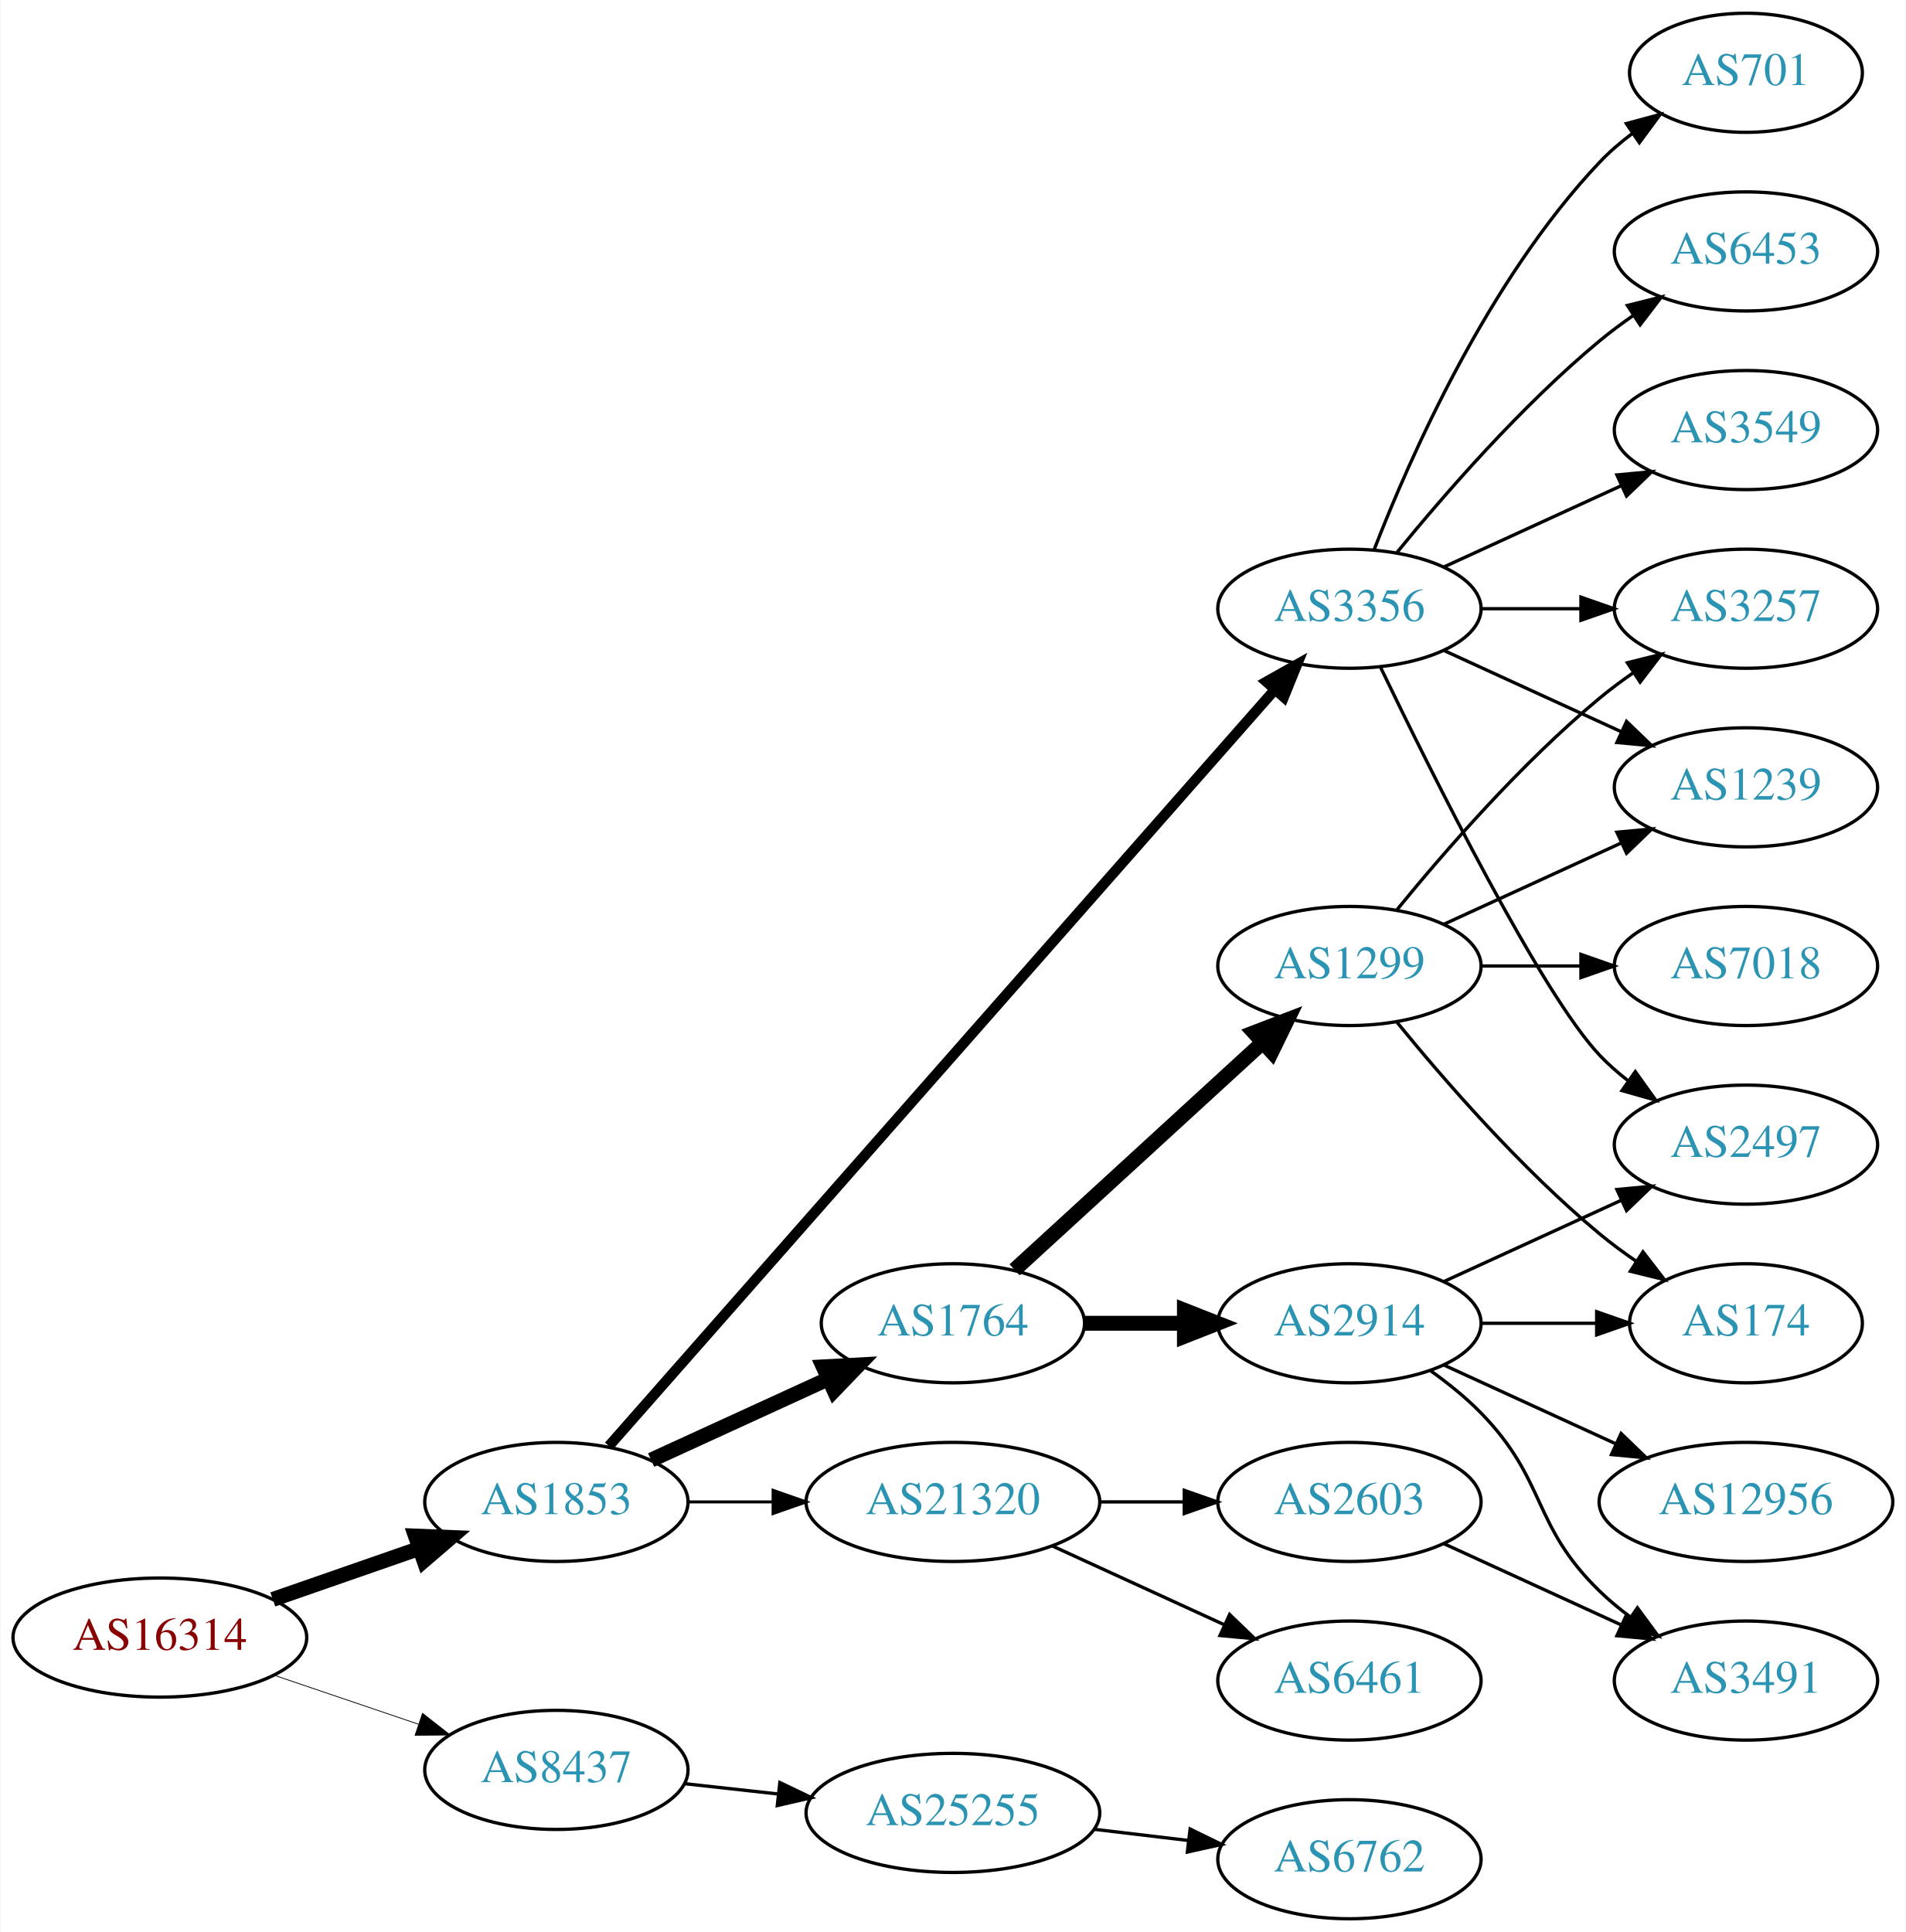
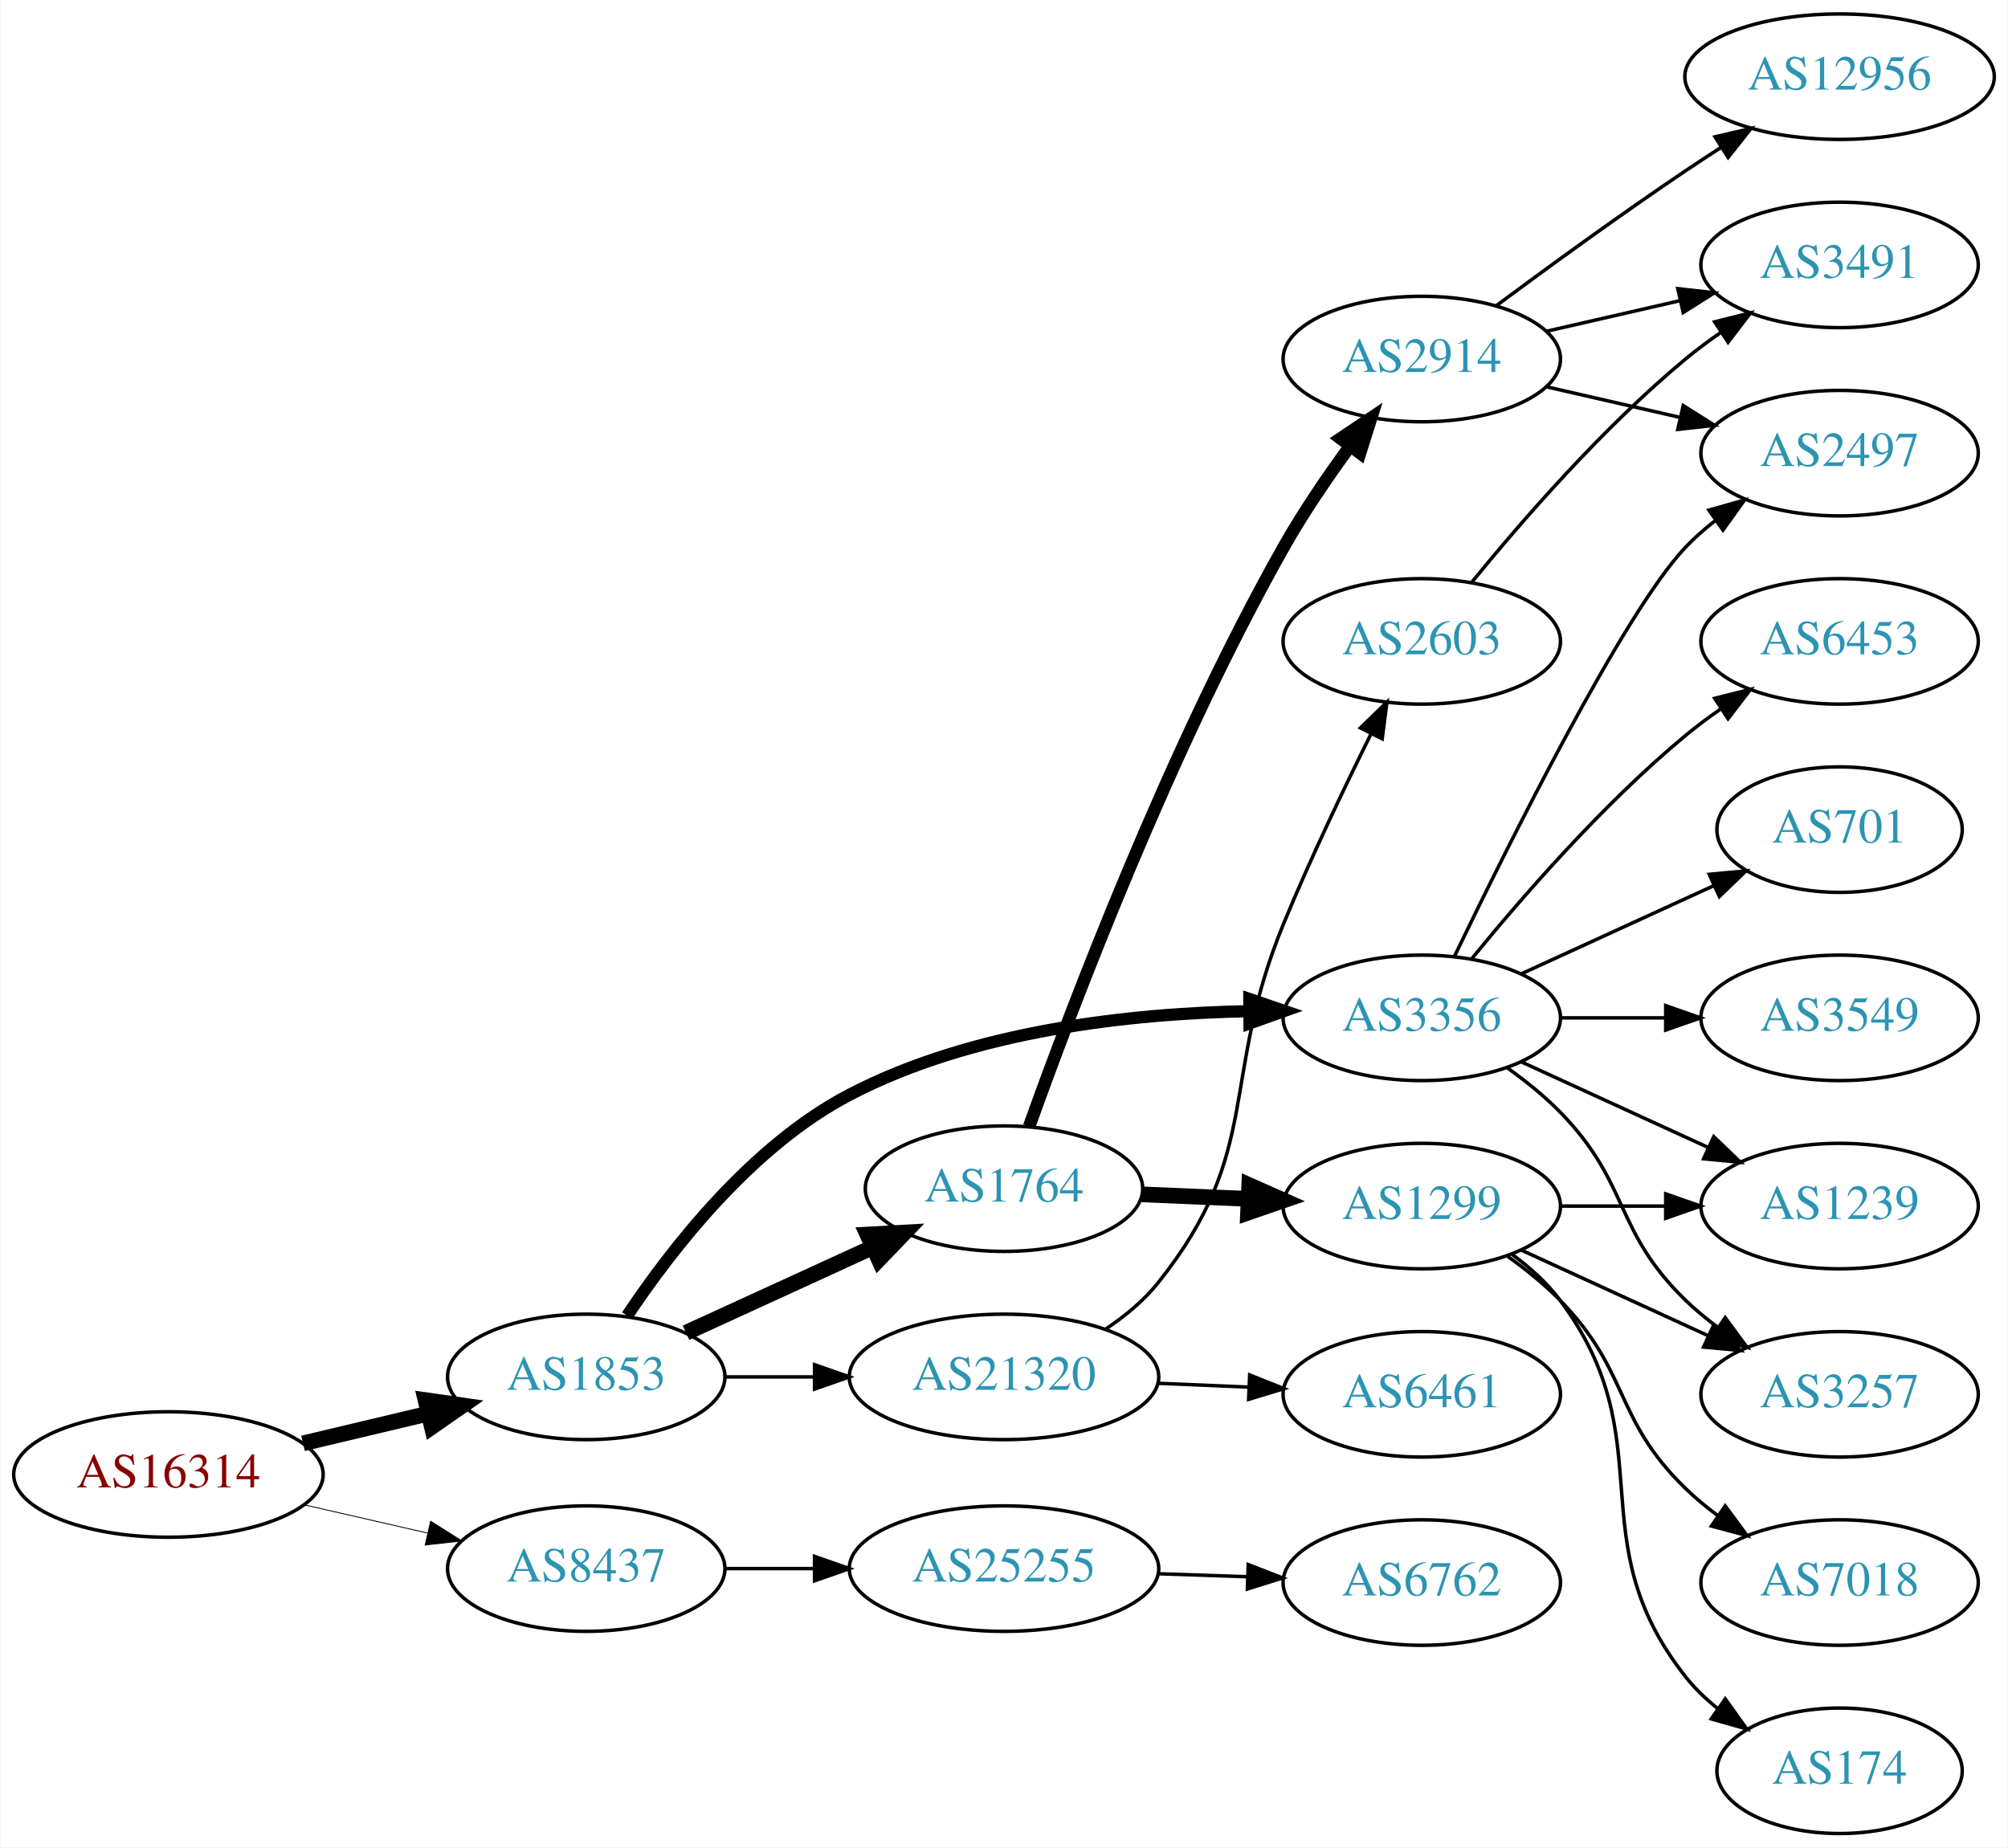
- <svg xmlns="http://www.w3.org/2000/svg" xmlns:xlink="http://www.w3.org/1999/xlink" width="576pt" height="584pt" viewBox="0.00 0.00 575.76 584.00">
-   <g id="graph0" class="graph" transform="scale(1 1) rotate(0) translate(4 580)">
-     <polygon fill="white" stroke="none" points="-4,4 -4,-580 571.762,-580 571.762,4 -4,4" />
+ <svg xmlns="http://www.w3.org/2000/svg" xmlns:xlink="http://www.w3.org/1999/xlink" width="576pt" height="530pt" viewBox="0.00 0.00 575.76 530.00">
+   <g id="graph0" class="graph" transform="scale(1 1) rotate(0) translate(4 526)">
+     <polygon fill="white" stroke="none" points="-4,4 -4,-526 571.762,-526 571.762,4 -4,4" />
    <g id="node1" class="node">
      <g id="a_node1">
        <a xlink:href="/asn/16314" xlink:title="AS16314 ~ Stadlauer Strasse 54 [AT]">
-           <ellipse fill="#ffffff" stroke="black" cx="44.196" cy="-85" rx="44.393" ry="18" />
-           <text text-anchor="middle" x="44.196" y="-81.3" font-family="Times,serif" font-size="14.00" fill="#880000">AS16314</text>
+           <ellipse fill="#ffffff" stroke="black" cx="44.196" cy="-103" rx="44.393" ry="18" />
+           <text text-anchor="middle" x="44.196" y="-99.3" font-family="Times,serif" font-size="14.00" fill="#880000">AS16314</text>
        </a>
      </g>
    </g>
    <g id="node2" class="node">
      <g id="a_node2">
        <a xlink:href="/asn/1853" xlink:title="AS1853 ~ ACOnet Backbone [AT]">
-           <ellipse fill="#ffffff" stroke="black" cx="164.039" cy="-126" rx="39.794" ry="18" />
-           <text text-anchor="middle" x="164.039" y="-122.3" font-family="Times,serif" font-size="14.00" fill="#2c94b3">AS1853</text>
+           <ellipse fill="#ffffff" stroke="black" cx="164.039" cy="-131" rx="39.794" ry="18" />
+           <text text-anchor="middle" x="164.039" y="-127.3" font-family="Times,serif" font-size="14.00" fill="#2c94b3">AS1853</text>
        </a>
      </g>
    </g>
    <g id="edge1" class="edge">
-       <path fill="none" stroke="black" stroke-width="4.5" d="M78.335,-96.53C92.053,-101.302 108.092,-106.883 122.502,-111.896" />
-       <polygon fill="black" stroke="black" stroke-width="4.5" points="121.43,-115.692 132.168,-115.26 124.018,-108.255 121.43,-115.692" />
+       <path fill="none" stroke="black" stroke-width="4.5" d="M82.806,-111.936C94.163,-114.635 106.742,-117.624 118.505,-120.419" />
+       <polygon fill="black" stroke="black" stroke-width="4.5" points="117.942,-124.332 128.581,-122.813 119.762,-116.67 117.942,-124.332" />
    </g>
    <g id="node3" class="node">
      <g id="a_node3">
        <a xlink:href="/asn/8437" xlink:title="AS8437 ~ Hutchison Drei Austria GmbH [AT]">
-           <ellipse fill="#ffffff" stroke="black" cx="164.039" cy="-45" rx="39.794" ry="18" />
-           <text text-anchor="middle" x="164.039" y="-41.3" font-family="Times,serif" font-size="14.00" fill="#2c94b3">AS8437</text>
+           <ellipse fill="#ffffff" stroke="black" cx="164.039" cy="-76" rx="39.794" ry="18" />
+           <text text-anchor="middle" x="164.039" y="-72.3" font-family="Times,serif" font-size="14.00" fill="#2c94b3">AS8437</text>
        </a>
      </g>
    </g>
    <g id="edge2" class="edge">
-       <path fill="none" stroke="black" stroke-width="0.237" d="M78.65,-73.645C92.251,-69.028 108.093,-63.651 122.354,-58.81" />
-       <polygon fill="black" stroke="black" stroke-width="0.237" points="123.583,-62.089 131.928,-55.56 121.333,-55.46 123.583,-62.089" />
+       <path fill="none" stroke="black" stroke-width="0.25" d="M83.131,-94.308C94.371,-91.733 106.784,-88.889 118.407,-86.226" />
+       <polygon fill="black" stroke="black" stroke-width="0.25" points="119.403,-89.588 128.369,-83.944 117.84,-82.765 119.403,-89.588" />
    </g>
    <g id="node4" class="node">
      <g id="a_node4">
        <a xlink:href="/asn/1764" xlink:title="AS1764 ~ NEXTLAYER-AS [AT]">
-           <ellipse fill="#ffffff" stroke="black" cx="283.881" cy="-180" rx="39.794" ry="18" />
-           <text text-anchor="middle" x="283.881" y="-176.3" font-family="Times,serif" font-size="14.00" fill="#2c94b3">AS1764</text>
+           <ellipse fill="#ffffff" stroke="black" cx="283.881" cy="-185" rx="39.794" ry="18" />
+           <text text-anchor="middle" x="283.881" y="-181.3" font-family="Times,serif" font-size="14.00" fill="#2c94b3">AS1764</text>
        </a>
      </g>
    </g>
    <g id="edge3" class="edge">
-       <path fill="none" stroke="black" stroke-width="4.5" d="M192.667,-138.661C208.624,-145.973 228.895,-155.261 246.178,-163.181" />
-       <polygon fill="black" stroke="black" stroke-width="4.5" points="244.694,-166.832 255.425,-167.419 247.975,-159.673 244.694,-166.832" />
+       <path fill="none" stroke="black" stroke-width="4.5" d="M192.667,-143.661C208.624,-150.973 228.895,-160.261 246.178,-168.181" />
+       <polygon fill="black" stroke="black" stroke-width="4.5" points="244.694,-171.832 255.425,-172.419 247.975,-164.673 244.694,-171.832" />
    </g>
    <g id="node5" class="node">
      <g id="a_node5">
-         <a xlink:href="/asn/21320" xlink:title="AS21320 ~ GEANT Vereniging [EU]">
-           <ellipse fill="#ffffff" stroke="black" cx="283.881" cy="-126" rx="44.393" ry="18" />
-           <text text-anchor="middle" x="283.881" y="-122.3" font-family="Times,serif" font-size="14.00" fill="#2c94b3">AS21320</text>
+         <a xlink:href="/asn/3356" xlink:title="AS3356 ~ Level 3 Parent, LLC [US]">
+           <ellipse fill="#ffffff" stroke="black" cx="403.724" cy="-234" rx="39.794" ry="18" />
+           <text text-anchor="middle" x="403.724" y="-230.3" font-family="Times,serif" font-size="14.00" fill="#2c94b3">AS3356</text>
        </a>
      </g>
    </g>
    <g id="edge4" class="edge">
-       <path fill="none" stroke="black" stroke-width="0.9" d="M203.951,-126C212.054,-126 220.729,-126 229.255,-126" />
-       <polygon fill="black" stroke="black" stroke-width="0.9" points="229.533,-129.5 239.533,-126 229.533,-122.5 229.533,-129.5" />
+       <path fill="none" stroke="black" stroke-width="3.5" d="M175.79,-148.558C188.502,-167.631 211.53,-197.336 239.685,-212 275.039,-230.413 320.302,-235.288 354.162,-235.914" />
+       <polygon fill="black" stroke="black" stroke-width="3.5" points="354.257,-239.415 364.28,-235.982 354.304,-232.415 354.257,-239.415" />
    </g>
    <g id="node6" class="node">
      <g id="a_node6">
-         <a xlink:href="/asn/3356" xlink:title="AS3356 ~ Level 3 Parent, LLC [US]">
-           <ellipse fill="#ffffff" stroke="black" cx="403.724" cy="-396" rx="39.794" ry="18" />
-           <text text-anchor="middle" x="403.724" y="-392.3" font-family="Times,serif" font-size="14.00" fill="#2c94b3">AS3356</text>
+         <a xlink:href="/asn/21320" xlink:title="AS21320 ~ GEANT Vereniging [EU]">
+           <ellipse fill="#ffffff" stroke="black" cx="283.881" cy="-131" rx="44.393" ry="18" />
+           <text text-anchor="middle" x="283.881" y="-127.3" font-family="Times,serif" font-size="14.00" fill="#2c94b3">AS21320</text>
        </a>
      </g>
    </g>
    <g id="edge5" class="edge">
-       <path fill="none" stroke="black" stroke-width="3.15" d="M179.907,-142.89C220.508,-189.01 333.402,-317.253 381.056,-371.387" />
-       <polygon fill="black" stroke="black" stroke-width="3.15" points="378.626,-373.923 387.861,-379.117 383.881,-369.298 378.626,-373.923" />
+       <path fill="none" stroke="black" d="M203.951,-131C212.054,-131 220.729,-131 229.255,-131" />
+       <polygon fill="black" stroke="black" points="229.533,-134.5 239.533,-131 229.533,-127.5 229.533,-134.5" />
    </g>
    <g id="node21" class="node">
      <g id="a_node21">
        <a xlink:href="/asn/25255" xlink:title="AS25255 ~ ==&gt; TELE2 AUSTRIA &lt;== [AT]">
-           <ellipse fill="#ffffff" stroke="black" cx="283.881" cy="-32" rx="44.393" ry="18" />
-           <text text-anchor="middle" x="283.881" y="-28.3" font-family="Times,serif" font-size="14.00" fill="#2c94b3">AS25255</text>
-         </a>
-       </g>
-     </g>
-     <g id="edge25" class="edge">
-       <path fill="none" stroke="black" d="M202.649,-40.851C211.652,-39.858 221.422,-38.78 230.945,-37.73" />
-       <polygon fill="black" stroke="black" points="231.578,-41.181 241.133,-36.605 230.81,-34.223 231.578,-41.181" />
+           <ellipse fill="#ffffff" stroke="black" cx="283.881" cy="-76" rx="44.393" ry="18" />
+           <text text-anchor="middle" x="283.881" y="-72.3" font-family="Times,serif" font-size="14.00" fill="#2c94b3">AS25255</text>
+         </a>
+       </g>
+     </g>
+     <g id="edge24" class="edge">
+       <path fill="none" stroke="black" d="M203.951,-76C212.054,-76 220.729,-76 229.255,-76" />
+       <polygon fill="black" stroke="black" points="229.533,-79.5 239.533,-76 229.533,-72.5 229.533,-79.5" />
    </g>
    <g id="node7" class="node">
      <g id="a_node7">
        <a xlink:href="/asn/1299" xlink:title="AS1299 ~ Telia Carrier [EU]">
-           <ellipse fill="#ffffff" stroke="black" cx="403.724" cy="-288" rx="39.794" ry="18" />
-           <text text-anchor="middle" x="403.724" y="-284.3" font-family="Times,serif" font-size="14.00" fill="#2c94b3">AS1299</text>
+           <ellipse fill="#ffffff" stroke="black" cx="403.724" cy="-180" rx="39.794" ry="18" />
+           <text text-anchor="middle" x="403.724" y="-176.3" font-family="Times,serif" font-size="14.00" fill="#2c94b3">AS1299</text>
        </a>
      </g>
    </g>
    <g id="edge6" class="edge">
-       <path fill="none" stroke="black" stroke-width="4.5" d="M302.523,-196.169C322.396,-214.382 354.859,-244.133 377.427,-264.817" />
-       <polygon fill="black" stroke="black" stroke-width="4.5" points="374.928,-267.867 384.961,-271.721 380.249,-262.061 374.928,-267.867" />
+       <path fill="none" stroke="black" stroke-width="4.5" d="M323.467,-183.363C333.234,-182.948 343.85,-182.498 354.044,-182.065" />
+       <polygon fill="black" stroke="black" stroke-width="4.5" points="354.227,-185.999 364.051,-181.641 353.893,-178.131 354.227,-185.999" />
    </g>
    <g id="node8" class="node">
      <g id="a_node8">
        <a xlink:href="/asn/2914" xlink:title="AS2914 ~ NTT America, Inc. [US]">
-           <ellipse fill="#ffffff" stroke="black" cx="403.724" cy="-180" rx="39.794" ry="18" />
-           <text text-anchor="middle" x="403.724" y="-176.3" font-family="Times,serif" font-size="14.00" fill="#2c94b3">AS2914</text>
+           <ellipse fill="#ffffff" stroke="black" cx="403.724" cy="-423" rx="39.794" ry="18" />
+           <text text-anchor="middle" x="403.724" y="-419.3" font-family="Times,serif" font-size="14.00" fill="#2c94b3">AS2914</text>
        </a>
      </g>
    </g>
    <g id="edge7" class="edge">
-       <path fill="none" stroke="black" stroke-width="4.5" d="M323.794,-180C333.347,-180 343.697,-180 353.659,-180" />
-       <polygon fill="black" stroke="black" stroke-width="4.5" points="353.852,-183.938 363.852,-180 353.852,-176.063 353.852,-183.938" />
+       <path fill="none" stroke="black" stroke-width="3.6" d="M291.102,-202.847C303.12,-236.424 331.258,-310.849 364.077,-369 369.659,-378.891 376.668,-389.166 383.18,-398.065" />
+       <polygon fill="black" stroke="black" stroke-width="3.6" points="380.413,-400.209 389.207,-406.118 386.017,-396.015 380.413,-400.209" />
+     </g>
+     <g id="node9" class="node">
+       <g id="a_node9">
+         <a xlink:href="/asn/2497" xlink:title="AS2497 ~ Internet Initiative Japan Inc. [JP]">
+           <ellipse fill="#ffffff" stroke="black" cx="523.566" cy="-396" rx="39.794" ry="18" />
+           <text text-anchor="middle" x="523.566" y="-392.3" font-family="Times,serif" font-size="14.00" fill="#2c94b3">AS2497</text>
+         </a>
+       </g>
+     </g>
+     <g id="edge8" class="edge">
+       <path fill="none" stroke="black" d="M413.071,-251.595C428.538,-283.732 461.683,-350.34 479.37,-369 481.956,-371.728 484.874,-374.294 487.942,-376.677" />
+       <polygon fill="black" stroke="black" points="486.096,-379.658 496.29,-382.543 490.12,-373.93 486.096,-379.658" />
+     </g>
+     <g id="node10" class="node">
+       <g id="a_node10">
+         <a xlink:href="/asn/6453" xlink:title="AS6453 ~ TATA COMMUNICATIONS (AMERICA) INC [US]">
+           <ellipse fill="#ffffff" stroke="black" cx="523.566" cy="-342" rx="39.794" ry="18" />
+           <text text-anchor="middle" x="523.566" y="-338.3" font-family="Times,serif" font-size="14.00" fill="#2c94b3">AS6453</text>
+         </a>
+       </g>
+     </g>
+     <g id="edge9" class="edge">
+       <path fill="none" stroke="black" d="M418.143,-251.065C432.257,-268.375 455.672,-295.345 479.37,-315 482.587,-317.668 486.087,-320.27 489.658,-322.741" />
+       <polygon fill="black" stroke="black" points="487.735,-325.666 498.014,-328.236 491.581,-319.817 487.735,-325.666" />
+     </g>
+     <g id="node11" class="node">
+       <g id="a_node11">
+         <a xlink:href="/asn/1239" xlink:title="AS1239 ~ Sprint [US]">
+           <ellipse fill="#ffffff" stroke="black" cx="523.566" cy="-180" rx="39.794" ry="18" />
+           <text text-anchor="middle" x="523.566" y="-176.3" font-family="Times,serif" font-size="14.00" fill="#2c94b3">AS1239</text>
+         </a>
+       </g>
+     </g>
+     <g id="edge10" class="edge">
+       <path fill="none" stroke="black" d="M432.353,-221.339C448.31,-214.027 468.58,-204.739 485.863,-196.819" />
+       <polygon fill="black" stroke="black" points="487.478,-199.929 495.111,-192.581 484.562,-193.565 487.478,-199.929" />
+     </g>
+     <g id="node12" class="node">
+       <g id="a_node12">
+         <a xlink:href="/asn/701" xlink:title="AS701 ~ UUNET [US]">
+           <ellipse fill="#ffffff" stroke="black" cx="523.566" cy="-288" rx="35.194" ry="18" />
+           <text text-anchor="middle" x="523.566" y="-284.3" font-family="Times,serif" font-size="14.00" fill="#2c94b3">AS701</text>
+         </a>
+       </g>
+     </g>
+     <g id="edge11" class="edge">
+       <path fill="none" stroke="black" d="M432.353,-246.661C448.769,-254.183 469.75,-263.798 487.347,-271.861" />
+       <polygon fill="black" stroke="black" points="486.176,-275.174 496.725,-276.158 489.092,-268.811 486.176,-275.174" />
    </g>
    <g id="node13" class="node">
      <g id="a_node13">
-         <a xlink:href="/asn/6461" xlink:title="AS6461 ~ Zayo Bandwidth [US]">
-           <ellipse fill="#ffffff" stroke="black" cx="403.724" cy="-72" rx="39.794" ry="18" />
-           <text text-anchor="middle" x="403.724" y="-68.3" font-family="Times,serif" font-size="14.00" fill="#2c94b3">AS6461</text>
+         <a xlink:href="/asn/3257" xlink:title="AS3257 ~ GTT [DE]">
+           <ellipse fill="#ffffff" stroke="black" cx="523.566" cy="-126" rx="39.794" ry="18" />
+           <text text-anchor="middle" x="523.566" y="-122.3" font-family="Times,serif" font-size="14.00" fill="#2c94b3">AS3257</text>
        </a>
      </g>
    </g>
    <g id="edge12" class="edge">
-       <path fill="none" stroke="black" d="M314.011,-112.652C329.622,-105.498 349.02,-96.609 365.692,-88.969" />
-       <polygon fill="black" stroke="black" points="367.511,-91.986 375.144,-84.638 364.595,-85.622 367.511,-91.986" />
+       <path fill="none" stroke="black" d="M428.318,-219.611C433.574,-215.852 438.906,-211.563 443.37,-207 463.543,-186.383 458.677,-173.094 479.37,-153 482.215,-150.237 485.389,-147.614 488.689,-145.166" />
+       <polygon fill="black" stroke="black" points="490.755,-147.994 497.037,-139.462 486.806,-142.214 490.755,-147.994" />
    </g>
    <g id="node14" class="node">
      <g id="a_node14">
+         <a xlink:href="/asn/3549" xlink:title="AS3549 ~ Level 3 Parent, LLC [US]">
+           <ellipse fill="#ffffff" stroke="black" cx="523.566" cy="-234" rx="39.794" ry="18" />
+           <text text-anchor="middle" x="523.566" y="-230.3" font-family="Times,serif" font-size="14.00" fill="#2c94b3">AS3549</text>
+         </a>
+       </g>
+     </g>
+     <g id="edge13" class="edge">
+       <path fill="none" stroke="black" d="M443.636,-234C453.19,-234 463.539,-234 473.502,-234" />
+       <polygon fill="black" stroke="black" points="473.695,-237.5 483.695,-234 473.694,-230.5 473.695,-237.5" />
+     </g>
+     <g id="node19" class="node">
+       <g id="a_node19">
+         <a xlink:href="/asn/6461" xlink:title="AS6461 ~ Zayo Bandwidth [US]">
+           <ellipse fill="#ffffff" stroke="black" cx="403.724" cy="-126" rx="39.794" ry="18" />
+           <text text-anchor="middle" x="403.724" y="-122.3" font-family="Times,serif" font-size="14.00" fill="#2c94b3">AS6461</text>
+         </a>
+       </g>
+     </g>
+     <g id="edge21" class="edge">
+       <path fill="none" stroke="black" d="M328.092,-129.167C336.498,-128.81 345.364,-128.434 353.936,-128.07" />
+       <polygon fill="black" stroke="black" points="354.351,-131.556 364.194,-127.635 354.054,-124.562 354.351,-131.556" />
+     </g>
+     <g id="node20" class="node">
+       <g id="a_node20">
        <a xlink:href="/asn/2603" xlink:title="AS2603 ~ NORDUnet [NO]">
-           <ellipse fill="#ffffff" stroke="black" cx="403.724" cy="-126" rx="39.794" ry="18" />
-           <text text-anchor="middle" x="403.724" y="-122.3" font-family="Times,serif" font-size="14.00" fill="#2c94b3">AS2603</text>
-         </a>
-       </g>
-     </g>
-     <g id="edge13" class="edge">
-       <path fill="none" stroke="black" d="M328.092,-126C336.405,-126 345.168,-126 353.65,-126" />
-       <polygon fill="black" stroke="black" points="353.809,-129.5 363.809,-126 353.809,-122.5 353.809,-129.5" />
-     </g>
-     <g id="node11" class="node">
-       <g id="a_node11">
-         <a xlink:href="/asn/2497" xlink:title="AS2497 ~ Internet Initiative Japan Inc. [JP]">
-           <ellipse fill="#ffffff" stroke="black" cx="523.566" cy="-234" rx="39.794" ry="18" />
-           <text text-anchor="middle" x="523.566" y="-230.3" font-family="Times,serif" font-size="14.00" fill="#2c94b3">AS2497</text>
-         </a>
-       </g>
-     </g>
-     <g id="edge16" class="edge">
-       <path fill="none" stroke="black" d="M413.071,-378.405C428.538,-346.268 461.683,-279.66 479.37,-261 481.956,-258.272 484.874,-255.706 487.942,-253.323" />
-       <polygon fill="black" stroke="black" points="490.12,-256.07 496.29,-247.457 486.096,-250.342 490.12,-256.07" />
+           <ellipse fill="#ffffff" stroke="black" cx="403.724" cy="-342" rx="39.794" ry="18" />
+           <text text-anchor="middle" x="403.724" y="-338.3" font-family="Times,serif" font-size="14.00" fill="#2c94b3">AS2603</text>
+         </a>
+       </g>
+     </g>
+     <g id="edge22" class="edge">
+       <path fill="none" stroke="black" d="M313.141,-144.784C318.659,-148.475 323.992,-152.887 328.077,-158 358.35,-195.883 345.609,-216.161 364.077,-261 371.694,-279.493 381.389,-299.805 389.162,-315.462" />
+       <polygon fill="black" stroke="black" points="386.109,-317.181 393.719,-324.552 392.367,-314.044 386.109,-317.181" />
+     </g>
+     <g id="edge20" class="edge">
+       <path fill="none" stroke="black" d="M443.636,-180C453.19,-180 463.539,-180 473.502,-180" />
+       <polygon fill="black" stroke="black" points="473.695,-183.5 483.695,-180 473.694,-176.5 473.695,-183.5" />
+     </g>
+     <g id="edge17" class="edge">
+       <path fill="none" stroke="black" d="M432.353,-167.339C448.31,-160.027 468.58,-150.739 485.863,-142.819" />
+       <polygon fill="black" stroke="black" points="487.478,-145.929 495.111,-138.581 484.562,-139.565 487.478,-145.929" />
+     </g>
+     <g id="node17" class="node">
+       <g id="a_node17">
+         <a xlink:href="/asn/7018" xlink:title="AS7018 ~ AT&amp;T Services, Inc. [US]">
+           <ellipse fill="#ffffff" stroke="black" cx="523.566" cy="-72" rx="39.794" ry="18" />
+           <text text-anchor="middle" x="523.566" y="-68.3" font-family="Times,serif" font-size="14.00" fill="#2c94b3">AS7018</text>
+         </a>
+       </g>
+     </g>
+     <g id="edge18" class="edge">
+       <path fill="none" stroke="black" d="M428.318,-165.611C433.574,-161.852 438.906,-157.563 443.37,-153 463.543,-132.383 458.677,-119.094 479.37,-99 482.215,-96.237 485.389,-93.614 488.689,-91.166" />
+       <polygon fill="black" stroke="black" points="490.755,-93.993 497.037,-85.462 486.806,-88.214 490.755,-93.993" />
+     </g>
+     <g id="node18" class="node">
+       <g id="a_node18">
+         <a xlink:href="/asn/174" xlink:title="AS174 ~ Cogent Communications [US]">
+           <ellipse fill="#ffffff" stroke="black" cx="523.566" cy="-18" rx="35.194" ry="18" />
+           <text text-anchor="middle" x="523.566" y="-14.3" font-family="Times,serif" font-size="14.00" fill="#2c94b3">AS174</text>
+         </a>
+       </g>
+     </g>
+     <g id="edge19" class="edge">
+       <path fill="none" stroke="black" d="M429.655,-166.118C434.731,-162.389 439.649,-157.984 443.37,-153 473.642,-112.458 448.072,-84.754 479.37,-45 482.017,-41.639 485.205,-38.584 488.637,-35.839" />
+       <polygon fill="black" stroke="black" points="490.775,-38.614 496.944,-30 486.75,-32.887 490.775,-38.614" />
+     </g>
+     <g id="edge14" class="edge">
+       <path fill="none" stroke="black" d="M439.443,-415.045C451.443,-412.296 465.064,-409.175 477.756,-406.267" />
+       <polygon fill="black" stroke="black" points="478.722,-409.636 487.688,-403.991 477.159,-402.813 478.722,-409.636" />
    </g>
    <g id="node15" class="node">
      <g id="a_node15">
-         <a xlink:href="/asn/6453" xlink:title="AS6453 ~ TATA COMMUNICATIONS (AMERICA) INC [US]">
-           <ellipse fill="#ffffff" stroke="black" cx="523.566" cy="-504" rx="39.794" ry="18" />
-           <text text-anchor="middle" x="523.566" y="-500.3" font-family="Times,serif" font-size="14.00" fill="#2c94b3">AS6453</text>
-         </a>
-       </g>
-     </g>
-     <g id="edge14" class="edge">
-       <path fill="none" stroke="black" d="M418.143,-413.065C432.257,-430.375 455.672,-457.345 479.37,-477 482.587,-479.668 486.087,-482.27 489.658,-484.741" />
-       <polygon fill="black" stroke="black" points="487.735,-487.666 498.014,-490.236 491.581,-481.817 487.735,-487.666" />
+         <a xlink:href="/asn/3491" xlink:title="AS3491 ~ PCCW Global, Inc. [US]">
+           <ellipse fill="#ffffff" stroke="black" cx="523.566" cy="-450" rx="39.794" ry="18" />
+           <text text-anchor="middle" x="523.566" y="-446.3" font-family="Times,serif" font-size="14.00" fill="#2c94b3">AS3491</text>
+         </a>
+       </g>
+     </g>
+     <g id="edge15" class="edge">
+       <path fill="none" stroke="black" d="M439.443,-430.955C451.443,-433.704 465.064,-436.825 477.756,-439.733" />
+       <polygon fill="black" stroke="black" points="477.159,-443.187 487.688,-442.009 478.722,-436.364 477.159,-443.187" />
    </g>
    <g id="node16" class="node">
      <g id="a_node16">
-         <a xlink:href="/asn/3549" xlink:title="AS3549 ~ Level 3 Parent, LLC [US]">
-           <ellipse fill="#ffffff" stroke="black" cx="523.566" cy="-450" rx="39.794" ry="18" />
-           <text text-anchor="middle" x="523.566" y="-446.3" font-family="Times,serif" font-size="14.00" fill="#2c94b3">AS3549</text>
-         </a>
-       </g>
-     </g>
-     <g id="edge15" class="edge">
-       <path fill="none" stroke="black" d="M432.353,-408.661C448.31,-415.973 468.58,-425.261 485.863,-433.181" />
-       <polygon fill="black" stroke="black" points="484.562,-436.435 495.111,-437.419 487.478,-430.071 484.562,-436.435" />
-     </g>
-     <g id="node17" class="node">
-       <g id="a_node17">
-         <a xlink:href="/asn/701" xlink:title="AS701 ~ UUNET [US]">
-           <ellipse fill="#ffffff" stroke="black" cx="523.566" cy="-558" rx="35.194" ry="18" />
-           <text text-anchor="middle" x="523.566" y="-554.3" font-family="Times,serif" font-size="14.00" fill="#2c94b3">AS701</text>
-         </a>
-       </g>
-     </g>
-     <g id="edge17" class="edge">
-       <path fill="none" stroke="black" d="M411.247,-413.994C421.997,-441.728 445.655,-495.429 479.37,-531 482.313,-534.105 485.687,-537.001 489.222,-539.655" />
-       <polygon fill="black" stroke="black" points="487.408,-542.654 497.641,-545.397 491.351,-536.871 487.408,-542.654" />
-     </g>
-     <g id="node18" class="node">
-       <g id="a_node18">
-         <a xlink:href="/asn/1239" xlink:title="AS1239 ~ Sprint [US]">
-           <ellipse fill="#ffffff" stroke="black" cx="523.566" cy="-342" rx="39.794" ry="18" />
-           <text text-anchor="middle" x="523.566" y="-338.3" font-family="Times,serif" font-size="14.00" fill="#2c94b3">AS1239</text>
-         </a>
-       </g>
-     </g>
-     <g id="edge18" class="edge">
-       <path fill="none" stroke="black" d="M432.353,-383.339C448.31,-376.027 468.58,-366.739 485.863,-358.819" />
-       <polygon fill="black" stroke="black" points="487.478,-361.929 495.111,-354.581 484.562,-355.565 487.478,-361.929" />
-     </g>
-     <g id="node19" class="node">
-       <g id="a_node19">
-         <a xlink:href="/asn/3257" xlink:title="AS3257 ~ GTT [DE]">
-           <ellipse fill="#ffffff" stroke="black" cx="523.566" cy="-396" rx="39.794" ry="18" />
-           <text text-anchor="middle" x="523.566" y="-392.3" font-family="Times,serif" font-size="14.00" fill="#2c94b3">AS3257</text>
-         </a>
-       </g>
-     </g>
-     <g id="edge19" class="edge">
-       <path fill="none" stroke="black" d="M443.636,-396C453.19,-396 463.539,-396 473.502,-396" />
-       <polygon fill="black" stroke="black" points="473.695,-399.5 483.695,-396 473.694,-392.5 473.695,-399.5" />
-     </g>
-     <g id="node12" class="node">
-       <g id="a_node12">
-         <a xlink:href="/asn/174" xlink:title="AS174 ~ Cogent Communications [US]">
-           <ellipse fill="#ffffff" stroke="black" cx="523.566" cy="-180" rx="35.194" ry="18" />
-           <text text-anchor="middle" x="523.566" y="-176.3" font-family="Times,serif" font-size="14.00" fill="#2c94b3">AS174</text>
-         </a>
-       </g>
-     </g>
-     <g id="edge22" class="edge">
-       <path fill="none" stroke="black" d="M418.143,-270.935C432.257,-253.625 455.672,-226.655 479.37,-207 482.833,-204.128 486.626,-201.331 490.48,-198.692" />
-       <polygon fill="black" stroke="black" points="492.442,-201.592 498.913,-193.203 488.623,-195.725 492.442,-201.592" />
-     </g>
-     <g id="edge21" class="edge">
-       <path fill="none" stroke="black" d="M432.353,-300.661C448.31,-307.973 468.58,-317.261 485.863,-325.181" />
-       <polygon fill="black" stroke="black" points="484.562,-328.435 495.111,-329.419 487.478,-322.071 484.562,-328.435" />
+         <a xlink:href="/asn/12956" xlink:title="AS12956 ~ TELXIUS [ES]">
+           <ellipse fill="#ffffff" stroke="black" cx="523.566" cy="-504" rx="44.393" ry="18" />
+           <text text-anchor="middle" x="523.566" y="-500.3" font-family="Times,serif" font-size="14.00" fill="#2c94b3">AS12956</text>
+         </a>
+       </g>
+     </g>
+     <g id="edge16" class="edge">
+       <path fill="none" stroke="black" d="M425.054,-438.277C439.916,-449.304 460.661,-464.407 479.37,-477 482.66,-479.215 486.123,-481.482 489.597,-483.715" />
+       <polygon fill="black" stroke="black" points="487.845,-486.748 498.165,-489.148 491.594,-480.837 487.845,-486.748" />
    </g>
    <g id="edge23" class="edge">
-       <path fill="none" stroke="black" d="M418.143,-305.065C432.257,-322.375 455.672,-349.345 479.37,-369 482.587,-371.668 486.087,-374.27 489.658,-376.741" />
-       <polygon fill="black" stroke="black" points="487.735,-379.666 498.014,-382.236 491.581,-373.817 487.735,-379.666" />
-     </g>
-     <g id="node20" class="node">
-       <g id="a_node20">
-         <a xlink:href="/asn/7018" xlink:title="AS7018 ~ AT&amp;T Services, Inc. [US]">
-           <ellipse fill="#ffffff" stroke="black" cx="523.566" cy="-288" rx="39.794" ry="18" />
-           <text text-anchor="middle" x="523.566" y="-284.3" font-family="Times,serif" font-size="14.00" fill="#2c94b3">AS7018</text>
-         </a>
-       </g>
-     </g>
-     <g id="edge24" class="edge">
-       <path fill="none" stroke="black" d="M443.636,-288C453.19,-288 463.539,-288 473.502,-288" />
-       <polygon fill="black" stroke="black" points="473.695,-291.5 483.695,-288 473.694,-284.5 473.695,-291.5" />
-     </g>
-     <g id="node9" class="node">
-       <g id="a_node9">
-         <a xlink:href="/asn/3491" xlink:title="AS3491 ~ PCCW Global, Inc. [US]">
-           <ellipse fill="#ffffff" stroke="black" cx="523.566" cy="-72" rx="39.794" ry="18" />
-           <text text-anchor="middle" x="523.566" y="-68.3" font-family="Times,serif" font-size="14.00" fill="#2c94b3">AS3491</text>
-         </a>
-       </g>
-     </g>
-     <g id="edge8" class="edge">
-       <path fill="none" stroke="black" d="M428.318,-165.611C433.574,-161.852 438.906,-157.563 443.37,-153 463.543,-132.383 458.677,-119.094 479.37,-99 482.215,-96.237 485.389,-93.614 488.689,-91.166" />
-       <polygon fill="black" stroke="black" points="490.755,-93.993 497.037,-85.462 486.806,-88.214 490.755,-93.993" />
-     </g>
-     <g id="node10" class="node">
-       <g id="a_node10">
-         <a xlink:href="/asn/12956" xlink:title="AS12956 ~ TELXIUS [ES]">
-           <ellipse fill="#ffffff" stroke="black" cx="523.566" cy="-126" rx="44.393" ry="18" />
-           <text text-anchor="middle" x="523.566" y="-122.3" font-family="Times,serif" font-size="14.00" fill="#2c94b3">AS12956</text>
-         </a>
-       </g>
-     </g>
-     <g id="edge9" class="edge">
-       <path fill="none" stroke="black" d="M432.353,-167.339C447.85,-160.238 467.417,-151.272 484.364,-143.506" />
-       <polygon fill="black" stroke="black" points="485.833,-146.683 493.466,-139.335 482.917,-140.319 485.833,-146.683" />
-     </g>
-     <g id="edge10" class="edge">
-       <path fill="none" stroke="black" d="M432.353,-192.661C448.31,-199.973 468.58,-209.261 485.863,-217.181" />
-       <polygon fill="black" stroke="black" points="484.562,-220.435 495.111,-221.419 487.478,-214.071 484.562,-220.435" />
-     </g>
-     <g id="edge11" class="edge">
-       <path fill="none" stroke="black" d="M443.636,-180C454.723,-180 466.883,-180 478.265,-180" />
-       <polygon fill="black" stroke="black" points="478.447,-183.5 488.447,-180 478.447,-176.5 478.447,-183.5" />
-     </g>
-     <g id="edge20" class="edge">
-       <path fill="none" stroke="black" d="M432.353,-113.339C448.31,-106.027 468.58,-96.739 485.863,-88.819" />
-       <polygon fill="black" stroke="black" points="487.478,-91.929 495.111,-84.581 484.562,-85.565 487.478,-91.929" />
+       <path fill="none" stroke="black" d="M418.143,-359.065C432.257,-376.375 455.672,-403.345 479.37,-423 482.587,-425.668 486.087,-428.27 489.658,-430.741" />
+       <polygon fill="black" stroke="black" points="487.735,-433.666 498.014,-436.236 491.581,-427.817 487.735,-433.666" />
    </g>
    <g id="node22" class="node">
      <g id="a_node22">
        <a xlink:href="/asn/6762" xlink:title="AS6762 ~ TELECOM ITALIA SPARKLE S.p.A. [IT]">
-           <ellipse fill="#ffffff" stroke="black" cx="403.724" cy="-18" rx="39.794" ry="18" />
-           <text text-anchor="middle" x="403.724" y="-14.3" font-family="Times,serif" font-size="14.00" fill="#2c94b3">AS6762</text>
-         </a>
-       </g>
-     </g>
-     <g id="edge26" class="edge">
-       <path fill="none" stroke="black" d="M326.428,-27.064C335.674,-25.966 345.547,-24.793 355.018,-23.668" />
-       <polygon fill="black" stroke="black" points="355.572,-27.126 365.09,-22.471 354.746,-20.175 355.572,-27.126" />
+           <ellipse fill="#ffffff" stroke="black" cx="403.724" cy="-72" rx="39.794" ry="18" />
+           <text text-anchor="middle" x="403.724" y="-68.3" font-family="Times,serif" font-size="14.00" fill="#2c94b3">AS6762</text>
+         </a>
+       </g>
+     </g>
+     <g id="edge25" class="edge">
+       <path fill="none" stroke="black" d="M328.092,-74.533C336.405,-74.251 345.168,-73.954 353.65,-73.666" />
+       <polygon fill="black" stroke="black" points="353.933,-77.158 363.809,-73.321 353.696,-70.162 353.933,-77.158" />
    </g>
  </g>
</svg>
